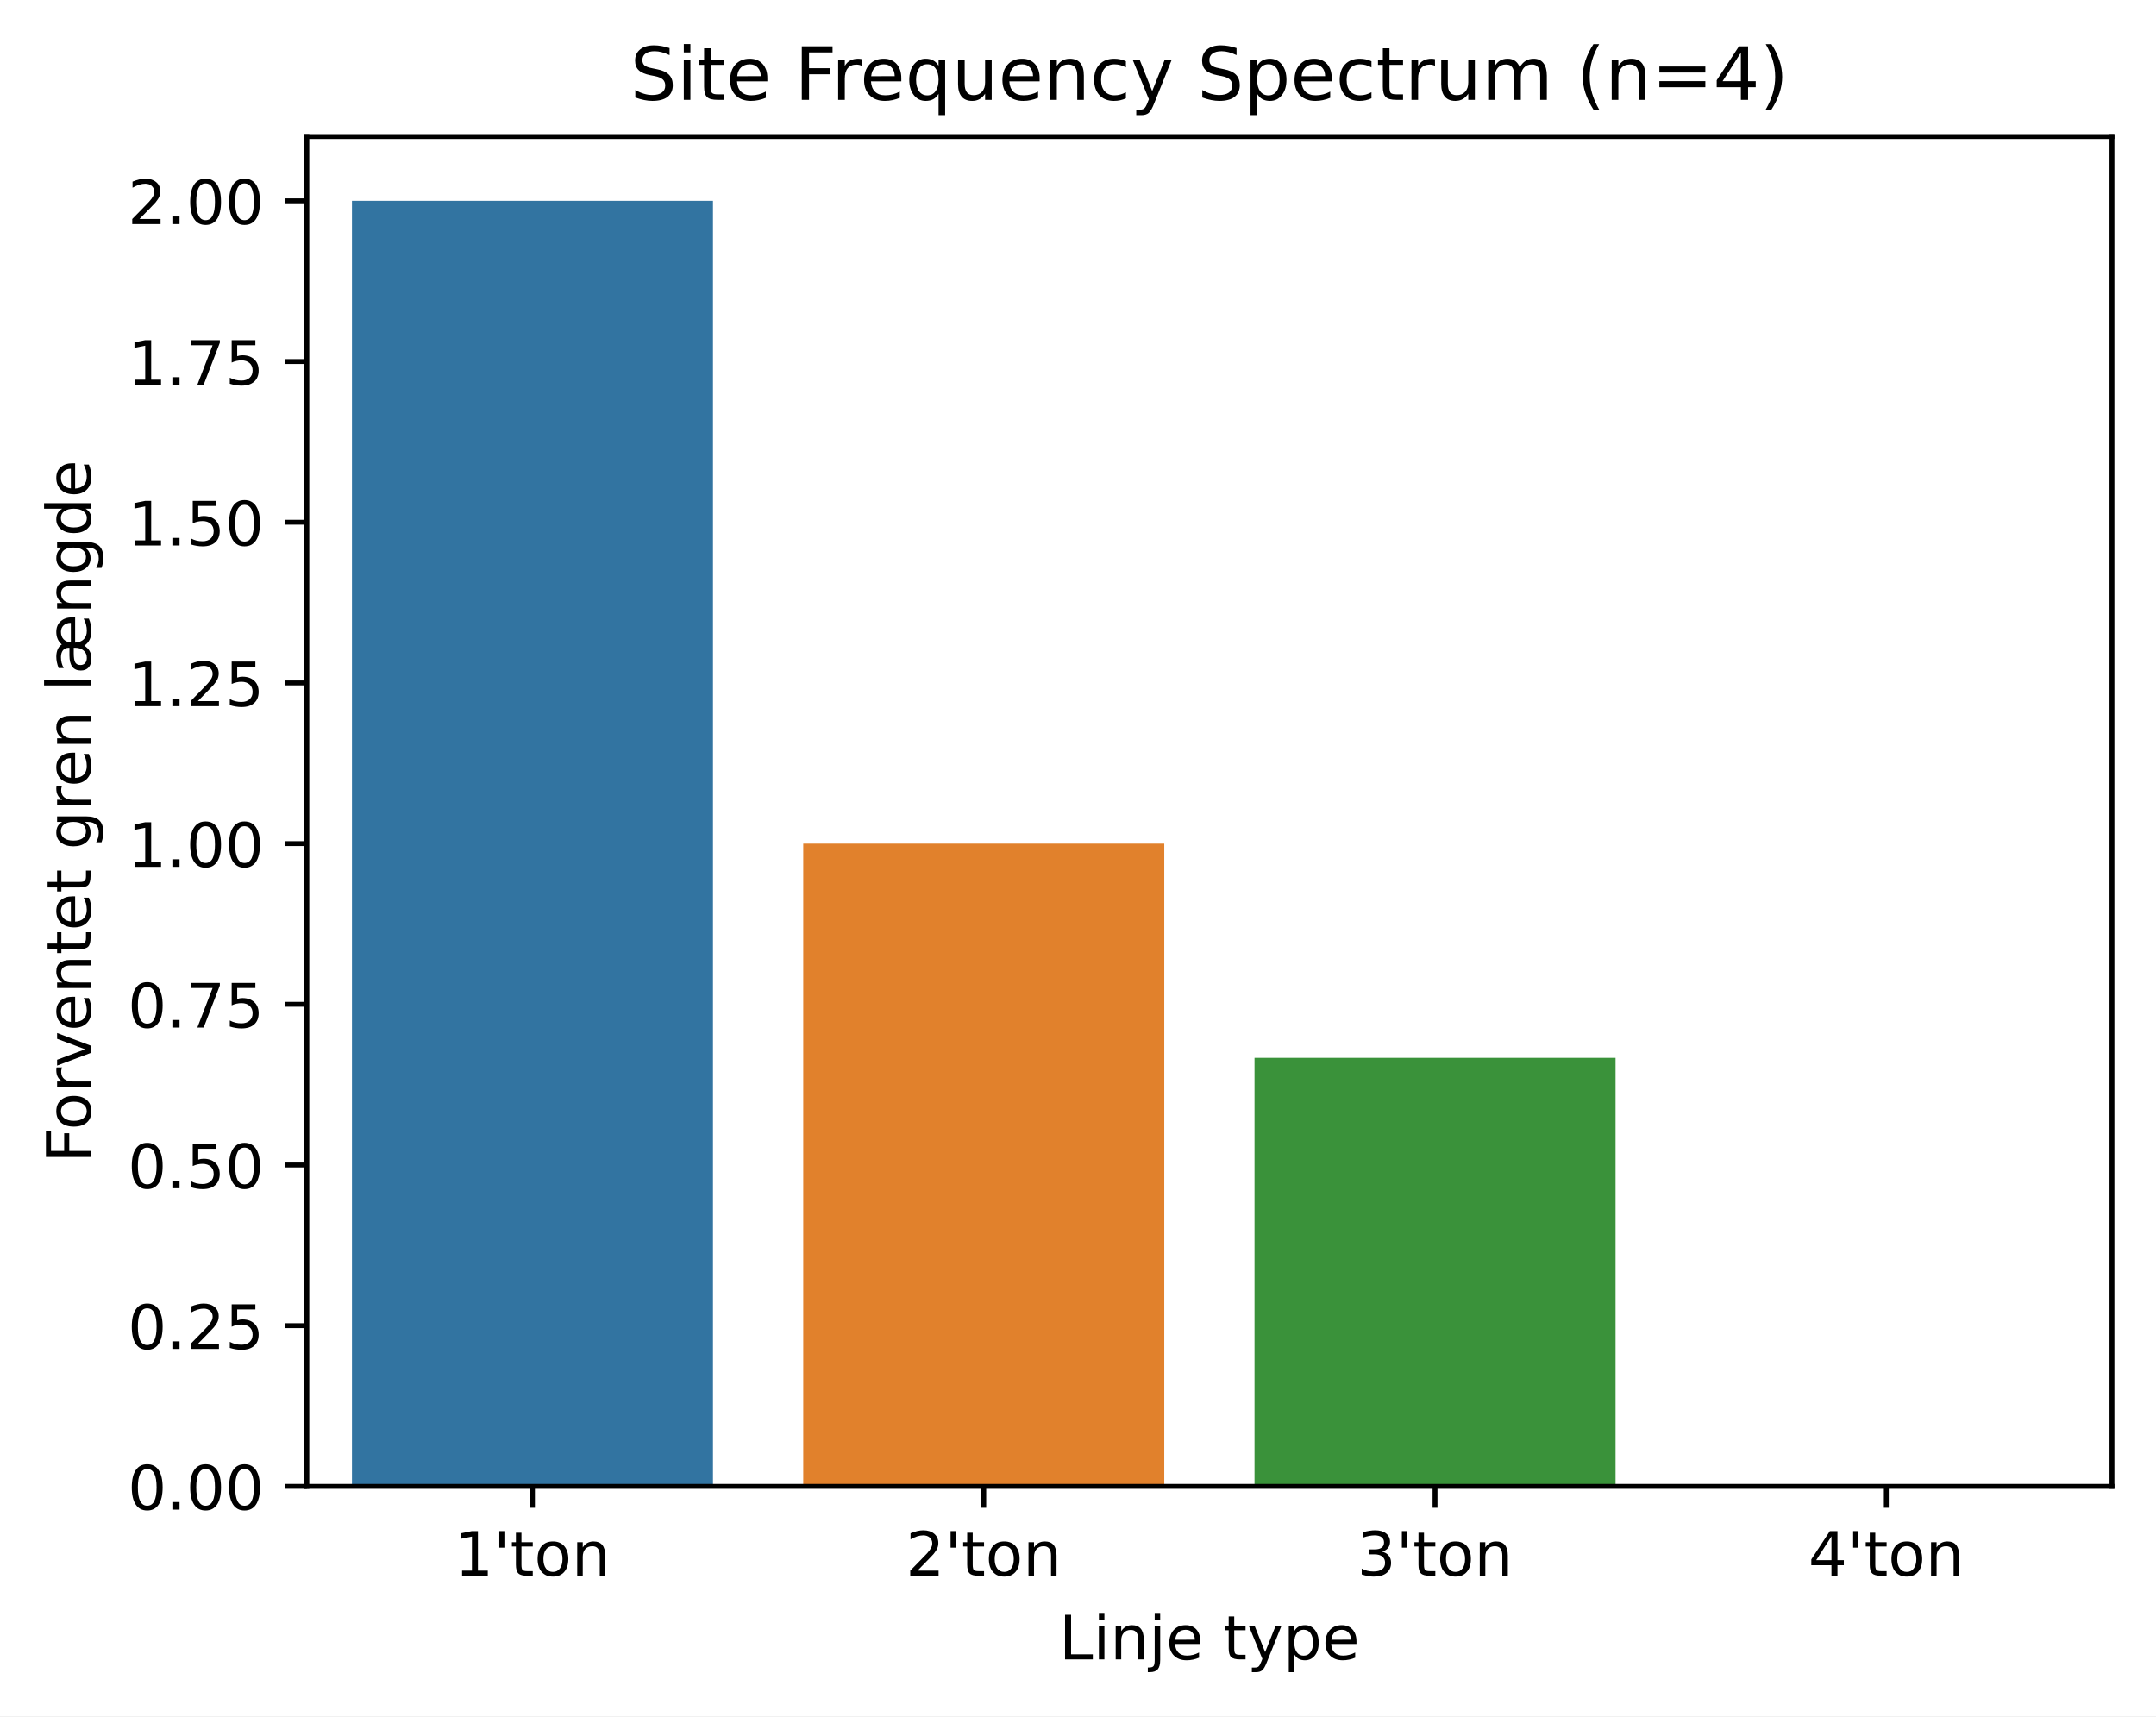
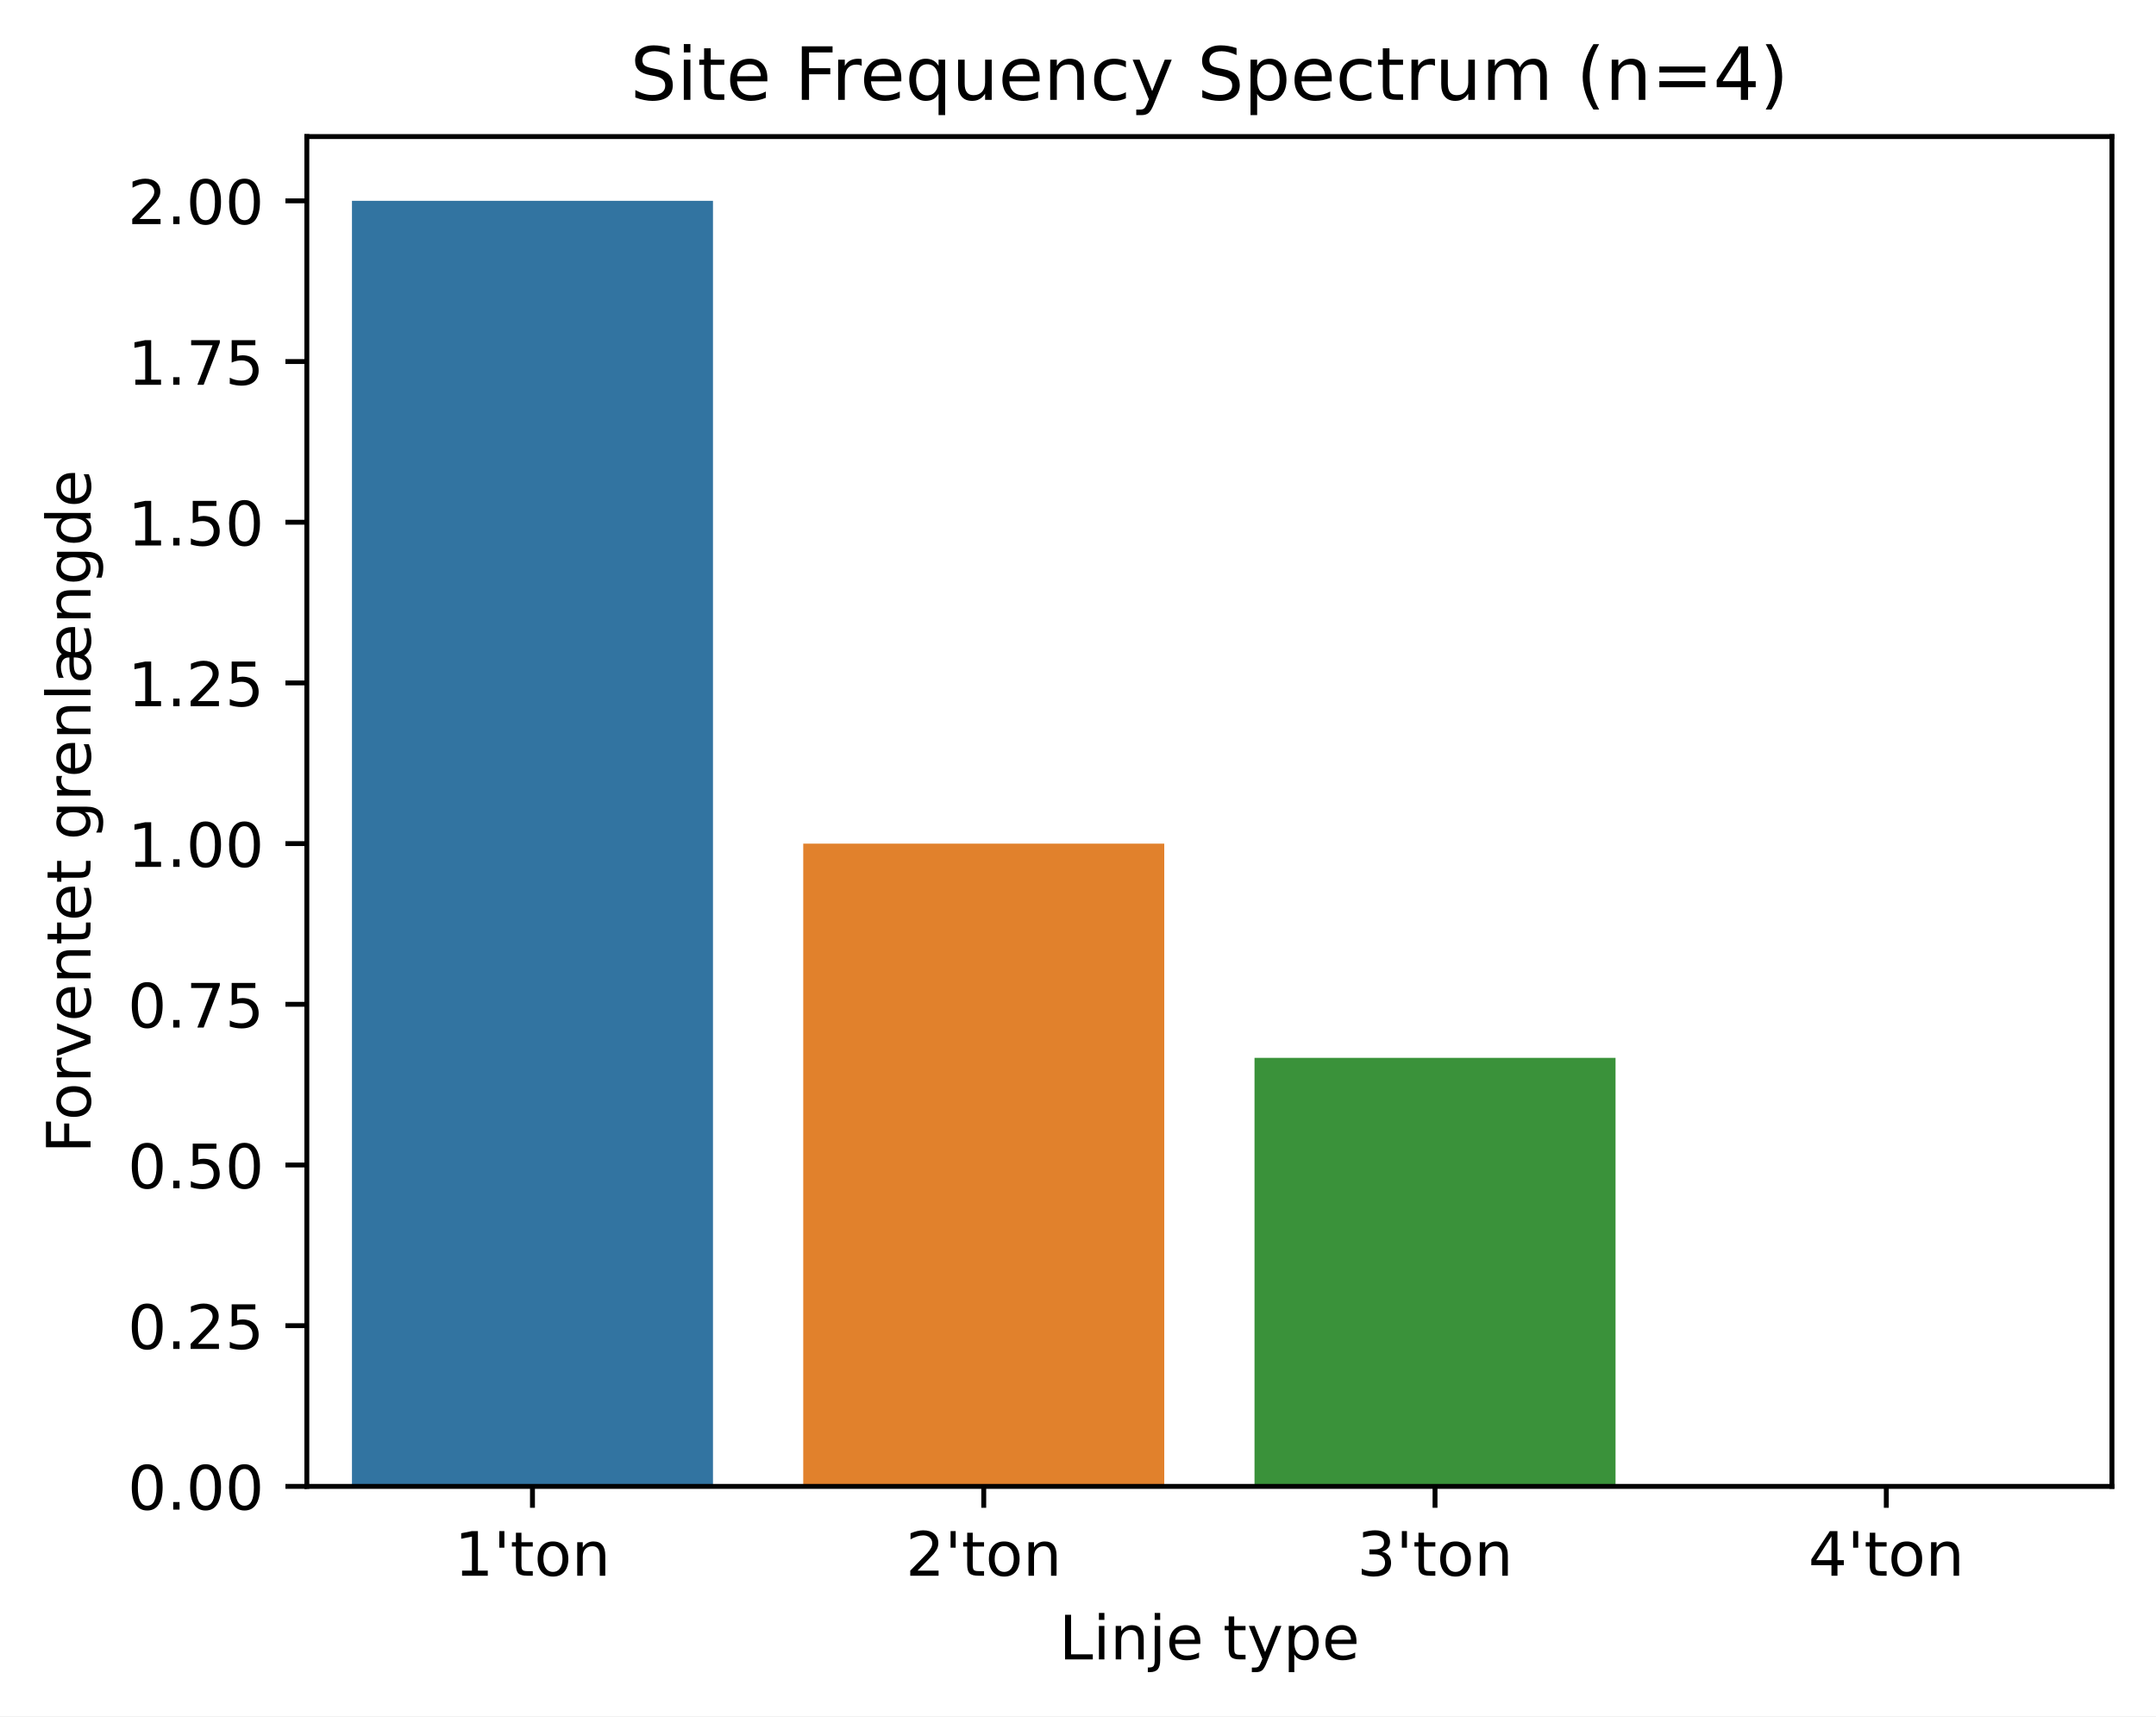
<svg xmlns="http://www.w3.org/2000/svg" xmlns:xlink="http://www.w3.org/1999/xlink" width="352.344pt" height="280.474pt" viewBox="0 0 352.344 280.474" version="1.1">
  <defs>
    <style type="text/css">*{stroke-linejoin: round; stroke-linecap: butt}</style>
  </defs>
  <g id="figure_1">
    <g id="patch_1">
      <path d="M 0 280.474  L 352.344 280.474  L 352.344 0  L 0 0  z " style="fill: #ffffff" />
    </g>
    <g id="axes_1">
      <g id="patch_2">
        <path d="M 50.144 242.918  L 345.144 242.918  L 345.144 22.318  L 50.144 22.318  z " style="fill: #ffffff" />
      </g>
      <g id="patch_3">
-         <path d="M 57.519 242.918  L 116.519 242.918  L 116.519 32.823  L 57.519 32.823  z " clip-path="url(#pfff811a0cf)" style="fill: #3274a1" />
+         <path d="M 57.519 242.918  L 116.519 242.918  L 116.519 32.823  L 57.519 32.823  z " clip-path="url(#p73498fad8f)" style="fill: #3274a1" />
      </g>
      <g id="patch_4">
-         <path d="M 131.269 242.918  L 190.269 242.918  L 190.269 137.871  L 131.269 137.871  z " clip-path="url(#pfff811a0cf)" style="fill: #e1812c" />
+         <path d="M 131.269 242.918  L 190.269 242.918  L 190.269 137.871  L 131.269 137.871  z " clip-path="url(#p73498fad8f)" style="fill: #e1812c" />
      </g>
      <g id="patch_5">
-         <path d="M 205.019 242.918  L 264.019 242.918  L 264.019 172.886  L 205.019 172.886  z " clip-path="url(#pfff811a0cf)" style="fill: #3a923a" />
+         <path d="M 205.019 242.918  L 264.019 242.918  L 264.019 172.886  L 205.019 172.886  z " clip-path="url(#p73498fad8f)" style="fill: #3a923a" />
      </g>
      <g id="patch_6">
-         <path d="M 278.769 242.918  L 337.769 242.918  L 337.769 242.918  L 278.769 242.918  z " clip-path="url(#pfff811a0cf)" style="fill: #c03d3e" />
+         <path d="M 278.769 242.918  L 337.769 242.918  L 337.769 242.918  L 278.769 242.918  z " clip-path="url(#p73498fad8f)" style="fill: #c03d3e" />
      </g>
      <g id="matplotlib.axis_1">
        <g id="xtick_1">
          <g id="line2d_1">
            <defs>
-               <path id="mb52428de37" d="M 0 0  L 0 3.5  " style="stroke: #000000; stroke-width: 0.8" />
+               <path id="m90d822f696" d="M 0 0  L 0 3.5  " style="stroke: #000000; stroke-width: 0.8" />
            </defs>
            <g>
-               <use xlink:href="#mb52428de37" x="87.019" y="242.918" style="stroke: #000000; stroke-width: 0.8" />
+               <use xlink:href="#m90d822f696" x="87.019" y="242.918" style="stroke: #000000; stroke-width: 0.8" />
            </g>
          </g>
          <g id="text_1">
            <g transform="translate(74.275 257.5166) scale(0.1 -0.1)">
              <defs>
                <path id="DejaVuSans-31" d="M 794 531  L 1825 531  L 1825 4091  L 703 3866  L 703 4441  L 1819 4666  L 2450 4666  L 2450 531  L 3481 531  L 3481 0  L 794 0  L 794 531  z " transform="scale(0.015625)" />
                <path id="DejaVuSans-27" d="M 1147 4666  L 1147 2931  L 616 2931  L 616 4666  L 1147 4666  z " transform="scale(0.015625)" />
                <path id="DejaVuSans-74" d="M 1172 4494  L 1172 3500  L 2356 3500  L 2356 3053  L 1172 3053  L 1172 1153  Q 1172 725 1289 603  Q 1406 481 1766 481  L 2356 481  L 2356 0  L 1766 0  Q 1100 0 847 248  Q 594 497 594 1153  L 594 3053  L 172 3053  L 172 3500  L 594 3500  L 594 4494  L 1172 4494  z " transform="scale(0.015625)" />
                <path id="DejaVuSans-6f" d="M 1959 3097  Q 1497 3097 1228 2736  Q 959 2375 959 1747  Q 959 1119 1226 758  Q 1494 397 1959 397  Q 2419 397 2687 759  Q 2956 1122 2956 1747  Q 2956 2369 2687 2733  Q 2419 3097 1959 3097  z M 1959 3584  Q 2709 3584 3137 3096  Q 3566 2609 3566 1747  Q 3566 888 3137 398  Q 2709 -91 1959 -91  Q 1206 -91 779 398  Q 353 888 353 1747  Q 353 2609 779 3096  Q 1206 3584 1959 3584  z " transform="scale(0.015625)" />
                <path id="DejaVuSans-6e" d="M 3513 2113  L 3513 0  L 2938 0  L 2938 2094  Q 2938 2591 2744 2837  Q 2550 3084 2163 3084  Q 1697 3084 1428 2787  Q 1159 2491 1159 1978  L 1159 0  L 581 0  L 581 3500  L 1159 3500  L 1159 2956  Q 1366 3272 1645 3428  Q 1925 3584 2291 3584  Q 2894 3584 3203 3211  Q 3513 2838 3513 2113  z " transform="scale(0.015625)" />
              </defs>
              <use xlink:href="#DejaVuSans-31" />
              <use xlink:href="#DejaVuSans-27" transform="translate(63.62305 0)" />
              <use xlink:href="#DejaVuSans-74" transform="translate(91.11328 0)" />
              <use xlink:href="#DejaVuSans-6f" transform="translate(130.3223 0)" />
              <use xlink:href="#DejaVuSans-6e" transform="translate(191.5039 0)" />
            </g>
          </g>
        </g>
        <g id="xtick_2">
          <g id="line2d_2">
            <g>
-               <use xlink:href="#mb52428de37" x="160.769" y="242.918" style="stroke: #000000; stroke-width: 0.8" />
+               <use xlink:href="#m90d822f696" x="160.769" y="242.918" style="stroke: #000000; stroke-width: 0.8" />
            </g>
          </g>
          <g id="text_2">
            <g transform="translate(148.025 257.5166) scale(0.1 -0.1)">
              <defs>
                <path id="DejaVuSans-32" d="M 1228 531  L 3431 531  L 3431 0  L 469 0  L 469 531  Q 828 903 1448 1529  Q 2069 2156 2228 2338  Q 2531 2678 2651 2914  Q 2772 3150 2772 3378  Q 2772 3750 2511 3984  Q 2250 4219 1831 4219  Q 1534 4219 1204 4116  Q 875 4013 500 3803  L 500 4441  Q 881 4594 1212 4672  Q 1544 4750 1819 4750  Q 2544 4750 2975 4387  Q 3406 4025 3406 3419  Q 3406 3131 3298 2873  Q 3191 2616 2906 2266  Q 2828 2175 2409 1742  Q 1991 1309 1228 531  z " transform="scale(0.015625)" />
              </defs>
              <use xlink:href="#DejaVuSans-32" />
              <use xlink:href="#DejaVuSans-27" transform="translate(63.62305 0)" />
              <use xlink:href="#DejaVuSans-74" transform="translate(91.11328 0)" />
              <use xlink:href="#DejaVuSans-6f" transform="translate(130.3223 0)" />
              <use xlink:href="#DejaVuSans-6e" transform="translate(191.5039 0)" />
            </g>
          </g>
        </g>
        <g id="xtick_3">
          <g id="line2d_3">
            <g>
-               <use xlink:href="#mb52428de37" x="234.519" y="242.918" style="stroke: #000000; stroke-width: 0.8" />
+               <use xlink:href="#m90d822f696" x="234.519" y="242.918" style="stroke: #000000; stroke-width: 0.8" />
            </g>
          </g>
          <g id="text_3">
            <g transform="translate(221.775 257.5166) scale(0.1 -0.1)">
              <defs>
                <path id="DejaVuSans-33" d="M 2597 2516  Q 3050 2419 3304 2112  Q 3559 1806 3559 1356  Q 3559 666 3084 287  Q 2609 -91 1734 -91  Q 1441 -91 1130 -33  Q 819 25 488 141  L 488 750  Q 750 597 1062 519  Q 1375 441 1716 441  Q 2309 441 2620 675  Q 2931 909 2931 1356  Q 2931 1769 2642 2001  Q 2353 2234 1838 2234  L 1294 2234  L 1294 2753  L 1863 2753  Q 2328 2753 2575 2939  Q 2822 3125 2822 3475  Q 2822 3834 2567 4026  Q 2313 4219 1838 4219  Q 1578 4219 1281 4162  Q 984 4106 628 3988  L 628 4550  Q 988 4650 1302 4700  Q 1616 4750 1894 4750  Q 2613 4750 3031 4423  Q 3450 4097 3450 3541  Q 3450 3153 3228 2886  Q 3006 2619 2597 2516  z " transform="scale(0.015625)" />
              </defs>
              <use xlink:href="#DejaVuSans-33" />
              <use xlink:href="#DejaVuSans-27" transform="translate(63.62305 0)" />
              <use xlink:href="#DejaVuSans-74" transform="translate(91.11328 0)" />
              <use xlink:href="#DejaVuSans-6f" transform="translate(130.3223 0)" />
              <use xlink:href="#DejaVuSans-6e" transform="translate(191.5039 0)" />
            </g>
          </g>
        </g>
        <g id="xtick_4">
          <g id="line2d_4">
            <g>
-               <use xlink:href="#mb52428de37" x="308.269" y="242.918" style="stroke: #000000; stroke-width: 0.8" />
+               <use xlink:href="#m90d822f696" x="308.269" y="242.918" style="stroke: #000000; stroke-width: 0.8" />
            </g>
          </g>
          <g id="text_4">
            <g transform="translate(295.525 257.5166) scale(0.1 -0.1)">
              <defs>
                <path id="DejaVuSans-34" d="M 2419 4116  L 825 1625  L 2419 1625  L 2419 4116  z M 2253 4666  L 3047 4666  L 3047 1625  L 3713 1625  L 3713 1100  L 3047 1100  L 3047 0  L 2419 0  L 2419 1100  L 313 1100  L 313 1709  L 2253 4666  z " transform="scale(0.015625)" />
              </defs>
              <use xlink:href="#DejaVuSans-34" />
              <use xlink:href="#DejaVuSans-27" transform="translate(63.62305 0)" />
              <use xlink:href="#DejaVuSans-74" transform="translate(91.11328 0)" />
              <use xlink:href="#DejaVuSans-6f" transform="translate(130.3223 0)" />
              <use xlink:href="#DejaVuSans-6e" transform="translate(191.5039 0)" />
            </g>
          </g>
        </g>
        <g id="text_5">
          <g transform="translate(173.075 271.1947) scale(0.1 -0.1)">
            <defs>
              <path id="DejaVuSans-4c" d="M 628 4666  L 1259 4666  L 1259 531  L 3531 531  L 3531 0  L 628 0  L 628 4666  z " transform="scale(0.015625)" />
              <path id="DejaVuSans-69" d="M 603 3500  L 1178 3500  L 1178 0  L 603 0  L 603 3500  z M 603 4863  L 1178 4863  L 1178 4134  L 603 4134  L 603 4863  z " transform="scale(0.015625)" />
              <path id="DejaVuSans-6a" d="M 603 3500  L 1178 3500  L 1178 -63  Q 1178 -731 923 -1031  Q 669 -1331 103 -1331  L -116 -1331  L -116 -844  L 38 -844  Q 366 -844 484 -692  Q 603 -541 603 -63  L 603 3500  z M 603 4863  L 1178 4863  L 1178 4134  L 603 4134  L 603 4863  z " transform="scale(0.015625)" />
              <path id="DejaVuSans-65" d="M 3597 1894  L 3597 1613  L 953 1613  Q 991 1019 1311 708  Q 1631 397 2203 397  Q 2534 397 2845 478  Q 3156 559 3463 722  L 3463 178  Q 3153 47 2828 -22  Q 2503 -91 2169 -91  Q 1331 -91 842 396  Q 353 884 353 1716  Q 353 2575 817 3079  Q 1281 3584 2069 3584  Q 2775 3584 3186 3129  Q 3597 2675 3597 1894  z M 3022 2063  Q 3016 2534 2758 2815  Q 2500 3097 2075 3097  Q 1594 3097 1305 2825  Q 1016 2553 972 2059  L 3022 2063  z " transform="scale(0.015625)" />
              <path id="DejaVuSans-20" transform="scale(0.015625)" />
              <path id="DejaVuSans-79" d="M 2059 -325  Q 1816 -950 1584 -1140  Q 1353 -1331 966 -1331  L 506 -1331  L 506 -850  L 844 -850  Q 1081 -850 1212 -737  Q 1344 -625 1503 -206  L 1606 56  L 191 3500  L 800 3500  L 1894 763  L 2988 3500  L 3597 3500  L 2059 -325  z " transform="scale(0.015625)" />
              <path id="DejaVuSans-70" d="M 1159 525  L 1159 -1331  L 581 -1331  L 581 3500  L 1159 3500  L 1159 2969  Q 1341 3281 1617 3432  Q 1894 3584 2278 3584  Q 2916 3584 3314 3078  Q 3713 2572 3713 1747  Q 3713 922 3314 415  Q 2916 -91 2278 -91  Q 1894 -91 1617 61  Q 1341 213 1159 525  z M 3116 1747  Q 3116 2381 2855 2742  Q 2594 3103 2138 3103  Q 1681 3103 1420 2742  Q 1159 2381 1159 1747  Q 1159 1113 1420 752  Q 1681 391 2138 391  Q 2594 391 2855 752  Q 3116 1113 3116 1747  z " transform="scale(0.015625)" />
            </defs>
            <use xlink:href="#DejaVuSans-4c" />
            <use xlink:href="#DejaVuSans-69" transform="translate(55.71289 0)" />
            <use xlink:href="#DejaVuSans-6e" transform="translate(83.49609 0)" />
            <use xlink:href="#DejaVuSans-6a" transform="translate(146.875 0)" />
            <use xlink:href="#DejaVuSans-65" transform="translate(174.6582 0)" />
            <use xlink:href="#DejaVuSans-20" transform="translate(236.1816 0)" />
            <use xlink:href="#DejaVuSans-74" transform="translate(267.9688 0)" />
            <use xlink:href="#DejaVuSans-79" transform="translate(307.1777 0)" />
            <use xlink:href="#DejaVuSans-70" transform="translate(366.3574 0)" />
            <use xlink:href="#DejaVuSans-65" transform="translate(429.834 0)" />
          </g>
        </g>
      </g>
      <g id="matplotlib.axis_2">
        <g id="ytick_1">
          <g id="line2d_5">
            <defs>
-               <path id="m118173166b" d="M 0 0  L -3.5 0  " style="stroke: #000000; stroke-width: 0.8" />
+               <path id="m07f2a5614d" d="M 0 0  L -3.5 0  " style="stroke: #000000; stroke-width: 0.8" />
            </defs>
            <g>
-               <use xlink:href="#m118173166b" x="50.144" y="242.918" style="stroke: #000000; stroke-width: 0.8" />
+               <use xlink:href="#m07f2a5614d" x="50.144" y="242.918" style="stroke: #000000; stroke-width: 0.8" />
            </g>
          </g>
          <g id="text_6">
            <g transform="translate(20.87813 246.7173) scale(0.1 -0.1)">
              <defs>
                <path id="DejaVuSans-30" d="M 2034 4250  Q 1547 4250 1301 3770  Q 1056 3291 1056 2328  Q 1056 1369 1301 889  Q 1547 409 2034 409  Q 2525 409 2770 889  Q 3016 1369 3016 2328  Q 3016 3291 2770 3770  Q 2525 4250 2034 4250  z M 2034 4750  Q 2819 4750 3233 4129  Q 3647 3509 3647 2328  Q 3647 1150 3233 529  Q 2819 -91 2034 -91  Q 1250 -91 836 529  Q 422 1150 422 2328  Q 422 3509 836 4129  Q 1250 4750 2034 4750  z " transform="scale(0.015625)" />
                <path id="DejaVuSans-2e" d="M 684 794  L 1344 794  L 1344 0  L 684 0  L 684 794  z " transform="scale(0.015625)" />
              </defs>
              <use xlink:href="#DejaVuSans-30" />
              <use xlink:href="#DejaVuSans-2e" transform="translate(63.62305 0)" />
              <use xlink:href="#DejaVuSans-30" transform="translate(95.41016 0)" />
              <use xlink:href="#DejaVuSans-30" transform="translate(159.0332 0)" />
            </g>
          </g>
        </g>
        <g id="ytick_2">
          <g id="line2d_6">
            <g>
-               <use xlink:href="#m118173166b" x="50.144" y="216.656" style="stroke: #000000; stroke-width: 0.8" />
+               <use xlink:href="#m07f2a5614d" x="50.144" y="216.656" style="stroke: #000000; stroke-width: 0.8" />
            </g>
          </g>
          <g id="text_7">
            <g transform="translate(20.87813 220.4554) scale(0.1 -0.1)">
              <defs>
                <path id="DejaVuSans-35" d="M 691 4666  L 3169 4666  L 3169 4134  L 1269 4134  L 1269 2991  Q 1406 3038 1543 3061  Q 1681 3084 1819 3084  Q 2600 3084 3056 2656  Q 3513 2228 3513 1497  Q 3513 744 3044 326  Q 2575 -91 1722 -91  Q 1428 -91 1123 -41  Q 819 9 494 109  L 494 744  Q 775 591 1075 516  Q 1375 441 1709 441  Q 2250 441 2565 725  Q 2881 1009 2881 1497  Q 2881 1984 2565 2268  Q 2250 2553 1709 2553  Q 1456 2553 1204 2497  Q 953 2441 691 2322  L 691 4666  z " transform="scale(0.015625)" />
              </defs>
              <use xlink:href="#DejaVuSans-30" />
              <use xlink:href="#DejaVuSans-2e" transform="translate(63.62305 0)" />
              <use xlink:href="#DejaVuSans-32" transform="translate(95.41016 0)" />
              <use xlink:href="#DejaVuSans-35" transform="translate(159.0332 0)" />
            </g>
          </g>
        </g>
        <g id="ytick_3">
          <g id="line2d_7">
            <g>
-               <use xlink:href="#m118173166b" x="50.144" y="190.394" style="stroke: #000000; stroke-width: 0.8" />
+               <use xlink:href="#m07f2a5614d" x="50.144" y="190.394" style="stroke: #000000; stroke-width: 0.8" />
            </g>
          </g>
          <g id="text_8">
            <g transform="translate(20.87813 194.1935) scale(0.1 -0.1)">
              <use xlink:href="#DejaVuSans-30" />
              <use xlink:href="#DejaVuSans-2e" transform="translate(63.62305 0)" />
              <use xlink:href="#DejaVuSans-35" transform="translate(95.41016 0)" />
              <use xlink:href="#DejaVuSans-30" transform="translate(159.0332 0)" />
            </g>
          </g>
        </g>
        <g id="ytick_4">
          <g id="line2d_8">
            <g>
-               <use xlink:href="#m118173166b" x="50.144" y="164.132" style="stroke: #000000; stroke-width: 0.8" />
+               <use xlink:href="#m07f2a5614d" x="50.144" y="164.132" style="stroke: #000000; stroke-width: 0.8" />
            </g>
          </g>
          <g id="text_9">
            <g transform="translate(20.87813 167.9316) scale(0.1 -0.1)">
              <defs>
                <path id="DejaVuSans-37" d="M 525 4666  L 3525 4666  L 3525 4397  L 1831 0  L 1172 0  L 2766 4134  L 525 4134  L 525 4666  z " transform="scale(0.015625)" />
              </defs>
              <use xlink:href="#DejaVuSans-30" />
              <use xlink:href="#DejaVuSans-2e" transform="translate(63.62305 0)" />
              <use xlink:href="#DejaVuSans-37" transform="translate(95.41016 0)" />
              <use xlink:href="#DejaVuSans-35" transform="translate(159.0332 0)" />
            </g>
          </g>
        </g>
        <g id="ytick_5">
          <g id="line2d_9">
            <g>
-               <use xlink:href="#m118173166b" x="50.144" y="137.871" style="stroke: #000000; stroke-width: 0.8" />
+               <use xlink:href="#m07f2a5614d" x="50.144" y="137.871" style="stroke: #000000; stroke-width: 0.8" />
            </g>
          </g>
          <g id="text_10">
            <g transform="translate(20.87813 141.6697) scale(0.1 -0.1)">
              <use xlink:href="#DejaVuSans-31" />
              <use xlink:href="#DejaVuSans-2e" transform="translate(63.62305 0)" />
              <use xlink:href="#DejaVuSans-30" transform="translate(95.41016 0)" />
              <use xlink:href="#DejaVuSans-30" transform="translate(159.0332 0)" />
            </g>
          </g>
        </g>
        <g id="ytick_6">
          <g id="line2d_10">
            <g>
-               <use xlink:href="#m118173166b" x="50.144" y="111.609" style="stroke: #000000; stroke-width: 0.8" />
+               <use xlink:href="#m07f2a5614d" x="50.144" y="111.609" style="stroke: #000000; stroke-width: 0.8" />
            </g>
          </g>
          <g id="text_11">
            <g transform="translate(20.87813 115.4078) scale(0.1 -0.1)">
              <use xlink:href="#DejaVuSans-31" />
              <use xlink:href="#DejaVuSans-2e" transform="translate(63.62305 0)" />
              <use xlink:href="#DejaVuSans-32" transform="translate(95.41016 0)" />
              <use xlink:href="#DejaVuSans-35" transform="translate(159.0332 0)" />
            </g>
          </g>
        </g>
        <g id="ytick_7">
          <g id="line2d_11">
            <g>
-               <use xlink:href="#m118173166b" x="50.144" y="85.347" style="stroke: #000000; stroke-width: 0.8" />
+               <use xlink:href="#m07f2a5614d" x="50.144" y="85.347" style="stroke: #000000; stroke-width: 0.8" />
            </g>
          </g>
          <g id="text_12">
            <g transform="translate(20.87813 89.14592) scale(0.1 -0.1)">
              <use xlink:href="#DejaVuSans-31" />
              <use xlink:href="#DejaVuSans-2e" transform="translate(63.62305 0)" />
              <use xlink:href="#DejaVuSans-35" transform="translate(95.41016 0)" />
              <use xlink:href="#DejaVuSans-30" transform="translate(159.0332 0)" />
            </g>
          </g>
        </g>
        <g id="ytick_8">
          <g id="line2d_12">
            <g>
-               <use xlink:href="#m118173166b" x="50.144" y="59.085" style="stroke: #000000; stroke-width: 0.8" />
+               <use xlink:href="#m07f2a5614d" x="50.144" y="59.085" style="stroke: #000000; stroke-width: 0.8" />
            </g>
          </g>
          <g id="text_13">
            <g transform="translate(20.87813 62.88401) scale(0.1 -0.1)">
              <use xlink:href="#DejaVuSans-31" />
              <use xlink:href="#DejaVuSans-2e" transform="translate(63.62305 0)" />
              <use xlink:href="#DejaVuSans-37" transform="translate(95.41016 0)" />
              <use xlink:href="#DejaVuSans-35" transform="translate(159.0332 0)" />
            </g>
          </g>
        </g>
        <g id="ytick_9">
          <g id="line2d_13">
            <g>
-               <use xlink:href="#m118173166b" x="50.144" y="32.823" style="stroke: #000000; stroke-width: 0.8" />
+               <use xlink:href="#m07f2a5614d" x="50.144" y="32.823" style="stroke: #000000; stroke-width: 0.8" />
            </g>
          </g>
          <g id="text_14">
            <g transform="translate(20.87813 36.62211) scale(0.1 -0.1)">
              <use xlink:href="#DejaVuSans-32" />
              <use xlink:href="#DejaVuSans-2e" transform="translate(63.62305 0)" />
              <use xlink:href="#DejaVuSans-30" transform="translate(95.41016 0)" />
              <use xlink:href="#DejaVuSans-30" transform="translate(159.0332 0)" />
            </g>
          </g>
        </g>
        <g id="text_15">
-           <g transform="translate(14.79844 190.0619) rotate(-90) scale(0.1 -0.1)">
+           <g transform="translate(14.79844 188.4728) rotate(-90) scale(0.1 -0.1)">
            <defs>
              <path id="DejaVuSans-46" d="M 628 4666  L 3309 4666  L 3309 4134  L 1259 4134  L 1259 2759  L 3109 2759  L 3109 2228  L 1259 2228  L 1259 0  L 628 0  L 628 4666  z " transform="scale(0.015625)" />
              <path id="DejaVuSans-72" d="M 2631 2963  Q 2534 3019 2420 3045  Q 2306 3072 2169 3072  Q 1681 3072 1420 2755  Q 1159 2438 1159 1844  L 1159 0  L 581 0  L 581 3500  L 1159 3500  L 1159 2956  Q 1341 3275 1631 3429  Q 1922 3584 2338 3584  Q 2397 3584 2469 3576  Q 2541 3569 2628 3553  L 2631 2963  z " transform="scale(0.015625)" />
              <path id="DejaVuSans-76" d="M 191 3500  L 800 3500  L 1894 563  L 2988 3500  L 3597 3500  L 2284 0  L 1503 0  L 191 3500  z " transform="scale(0.015625)" />
              <path id="DejaVuSans-67" d="M 2906 1791  Q 2906 2416 2648 2759  Q 2391 3103 1925 3103  Q 1463 3103 1205 2759  Q 947 2416 947 1791  Q 947 1169 1205 825  Q 1463 481 1925 481  Q 2391 481 2648 825  Q 2906 1169 2906 1791  z M 3481 434  Q 3481 -459 3084 -895  Q 2688 -1331 1869 -1331  Q 1566 -1331 1297 -1286  Q 1028 -1241 775 -1147  L 775 -588  Q 1028 -725 1275 -790  Q 1522 -856 1778 -856  Q 2344 -856 2625 -561  Q 2906 -266 2906 331  L 2906 616  Q 2728 306 2450 153  Q 2172 0 1784 0  Q 1141 0 747 490  Q 353 981 353 1791  Q 353 2603 747 3093  Q 1141 3584 1784 3584  Q 2172 3584 2450 3431  Q 2728 3278 2906 2969  L 2906 3500  L 3481 3500  L 3481 434  z " transform="scale(0.015625)" />
              <path id="DejaVuSans-6c" d="M 603 4863  L 1178 4863  L 1178 0  L 603 0  L 603 4863  z " transform="scale(0.015625)" />
              <path id="DejaVuSans-e6" d="M 5369 2063  Q 5366 2534 5108 2815  Q 4850 3097 4422 3097  Q 3944 3097 3655 2825  Q 3366 2553 3322 2059  L 5369 2063  z M 3109 3009  Q 3341 3291 3672 3437  Q 4003 3584 4416 3584  Q 5122 3584 5534 3129  Q 5947 2675 5947 1894  L 5947 1613  L 3303 1613  Q 3341 1016 3659 703  Q 3978 391 4550 391  Q 4875 391 5187 473  Q 5500 556 5813 722  L 5813 178  Q 5500 47 5175 -22  Q 4850 -91 4519 -91  Q 3997 -91 3609 98  Q 3222 288 2981 659  Q 2753 284 2415 96  Q 2078 -91 1631 -91  Q 1041 -91 712 201  Q 384 494 384 1019  Q 384 1609 779 1909  Q 1175 2209 1959 2209  L 2766 2209  L 2766 2266  Q 2766 2663 2505 2880  Q 2244 3097 1772 3097  Q 1472 3097 1187 3025  Q 903 2953 641 2809  L 641 3341  Q 956 3463 1253 3523  Q 1550 3584 1831 3584  Q 2275 3584 2608 3434  Q 2941 3284 3109 3009  z M 2194 1759  Q 1497 1759 1228 1600  Q 959 1441 959 1056  Q 959 750 1161 570  Q 1363 391 1709 391  Q 2188 391 2477 730  Q 2766 1069 2766 1631  L 2766 1759  L 2194 1759  z " transform="scale(0.015625)" />
              <path id="DejaVuSans-64" d="M 2906 2969  L 2906 4863  L 3481 4863  L 3481 0  L 2906 0  L 2906 525  Q 2725 213 2448 61  Q 2172 -91 1784 -91  Q 1150 -91 751 415  Q 353 922 353 1747  Q 353 2572 751 3078  Q 1150 3584 1784 3584  Q 2172 3584 2448 3432  Q 2725 3281 2906 2969  z M 947 1747  Q 947 1113 1208 752  Q 1469 391 1925 391  Q 2381 391 2643 752  Q 2906 1113 2906 1747  Q 2906 2381 2643 2742  Q 2381 3103 1925 3103  Q 1469 3103 1208 2742  Q 947 2381 947 1747  z " transform="scale(0.015625)" />
            </defs>
            <use xlink:href="#DejaVuSans-46" />
            <use xlink:href="#DejaVuSans-6f" transform="translate(53.89453 0)" />
            <use xlink:href="#DejaVuSans-72" transform="translate(115.0762 0)" />
            <use xlink:href="#DejaVuSans-76" transform="translate(156.1895 0)" />
            <use xlink:href="#DejaVuSans-65" transform="translate(215.3691 0)" />
            <use xlink:href="#DejaVuSans-6e" transform="translate(276.8926 0)" />
            <use xlink:href="#DejaVuSans-74" transform="translate(340.2715 0)" />
            <use xlink:href="#DejaVuSans-65" transform="translate(379.4805 0)" />
            <use xlink:href="#DejaVuSans-74" transform="translate(441.0039 0)" />
            <use xlink:href="#DejaVuSans-20" transform="translate(480.2129 0)" />
            <use xlink:href="#DejaVuSans-67" transform="translate(512 0)" />
            <use xlink:href="#DejaVuSans-72" transform="translate(575.4766 0)" />
            <use xlink:href="#DejaVuSans-65" transform="translate(614.3398 0)" />
            <use xlink:href="#DejaVuSans-6e" transform="translate(675.8633 0)" />
-             <use xlink:href="#DejaVuSans-20" transform="translate(739.2422 0)" />
-             <use xlink:href="#DejaVuSans-6c" transform="translate(771.0293 0)" />
-             <use xlink:href="#DejaVuSans-e6" transform="translate(798.8125 0)" />
-             <use xlink:href="#DejaVuSans-6e" transform="translate(897.0059 0)" />
-             <use xlink:href="#DejaVuSans-67" transform="translate(960.3848 0)" />
-             <use xlink:href="#DejaVuSans-64" transform="translate(1023.861 0)" />
-             <use xlink:href="#DejaVuSans-65" transform="translate(1087.338 0)" />
+             <use xlink:href="#DejaVuSans-6c" transform="translate(739.2422 0)" />
+             <use xlink:href="#DejaVuSans-e6" transform="translate(767.0254 0)" />
+             <use xlink:href="#DejaVuSans-6e" transform="translate(865.2188 0)" />
+             <use xlink:href="#DejaVuSans-67" transform="translate(928.5977 0)" />
+             <use xlink:href="#DejaVuSans-64" transform="translate(992.0742 0)" />
+             <use xlink:href="#DejaVuSans-65" transform="translate(1055.551 0)" />
          </g>
        </g>
      </g>
      <g id="line2d_14">
-         <path clip-path="url(#pfff811a0cf)" style="fill: none; stroke: #424242; stroke-width: 2.25; stroke-linecap: square" />
+         <path clip-path="url(#p73498fad8f)" style="fill: none; stroke: #424242; stroke-width: 2.25; stroke-linecap: square" />
      </g>
      <g id="line2d_15">
-         <path clip-path="url(#pfff811a0cf)" style="fill: none; stroke: #424242; stroke-width: 2.25; stroke-linecap: square" />
+         <path clip-path="url(#p73498fad8f)" style="fill: none; stroke: #424242; stroke-width: 2.25; stroke-linecap: square" />
      </g>
      <g id="line2d_16">
-         <path clip-path="url(#pfff811a0cf)" style="fill: none; stroke: #424242; stroke-width: 2.25; stroke-linecap: square" />
+         <path clip-path="url(#p73498fad8f)" style="fill: none; stroke: #424242; stroke-width: 2.25; stroke-linecap: square" />
      </g>
      <g id="line2d_17">
-         <path clip-path="url(#pfff811a0cf)" style="fill: none; stroke: #424242; stroke-width: 2.25; stroke-linecap: square" />
+         <path clip-path="url(#p73498fad8f)" style="fill: none; stroke: #424242; stroke-width: 2.25; stroke-linecap: square" />
      </g>
      <g id="patch_7">
        <path d="M 50.144 242.918  L 50.144 22.318  " style="fill: none; stroke: #000000; stroke-width: 0.8; stroke-linejoin: miter; stroke-linecap: square" />
      </g>
      <g id="patch_8">
        <path d="M 345.144 242.918  L 345.144 22.318  " style="fill: none; stroke: #000000; stroke-width: 0.8; stroke-linejoin: miter; stroke-linecap: square" />
      </g>
      <g id="patch_9">
        <path d="M 50.144 242.918  L 345.144 242.918  " style="fill: none; stroke: #000000; stroke-width: 0.8; stroke-linejoin: miter; stroke-linecap: square" />
      </g>
      <g id="patch_10">
        <path d="M 50.144 22.318  L 345.144 22.318  " style="fill: none; stroke: #000000; stroke-width: 0.8; stroke-linejoin: miter; stroke-linecap: square" />
      </g>
      <g id="text_16">
        <g transform="translate(103.0031 16.31812) scale(0.12 -0.12)">
          <defs>
            <path id="DejaVuSans-53" d="M 3425 4513  L 3425 3897  Q 3066 4069 2747 4153  Q 2428 4238 2131 4238  Q 1616 4238 1336 4038  Q 1056 3838 1056 3469  Q 1056 3159 1242 3001  Q 1428 2844 1947 2747  L 2328 2669  Q 3034 2534 3370 2195  Q 3706 1856 3706 1288  Q 3706 609 3251 259  Q 2797 -91 1919 -91  Q 1588 -91 1214 -16  Q 841 59 441 206  L 441 856  Q 825 641 1194 531  Q 1563 422 1919 422  Q 2459 422 2753 634  Q 3047 847 3047 1241  Q 3047 1584 2836 1778  Q 2625 1972 2144 2069  L 1759 2144  Q 1053 2284 737 2584  Q 422 2884 422 3419  Q 422 4038 858 4394  Q 1294 4750 2059 4750  Q 2388 4750 2728 4690  Q 3069 4631 3425 4513  z " transform="scale(0.015625)" />
            <path id="DejaVuSans-71" d="M 947 1747  Q 947 1113 1208 752  Q 1469 391 1925 391  Q 2381 391 2643 752  Q 2906 1113 2906 1747  Q 2906 2381 2643 2742  Q 2381 3103 1925 3103  Q 1469 3103 1208 2742  Q 947 2381 947 1747  z M 2906 525  Q 2725 213 2448 61  Q 2172 -91 1784 -91  Q 1150 -91 751 415  Q 353 922 353 1747  Q 353 2572 751 3078  Q 1150 3584 1784 3584  Q 2172 3584 2448 3432  Q 2725 3281 2906 2969  L 2906 3500  L 3481 3500  L 3481 -1331  L 2906 -1331  L 2906 525  z " transform="scale(0.015625)" />
            <path id="DejaVuSans-75" d="M 544 1381  L 544 3500  L 1119 3500  L 1119 1403  Q 1119 906 1312 657  Q 1506 409 1894 409  Q 2359 409 2629 706  Q 2900 1003 2900 1516  L 2900 3500  L 3475 3500  L 3475 0  L 2900 0  L 2900 538  Q 2691 219 2414 64  Q 2138 -91 1772 -91  Q 1169 -91 856 284  Q 544 659 544 1381  z M 1991 3584  L 1991 3584  z " transform="scale(0.015625)" />
            <path id="DejaVuSans-63" d="M 3122 3366  L 3122 2828  Q 2878 2963 2633 3030  Q 2388 3097 2138 3097  Q 1578 3097 1268 2742  Q 959 2388 959 1747  Q 959 1106 1268 751  Q 1578 397 2138 397  Q 2388 397 2633 464  Q 2878 531 3122 666  L 3122 134  Q 2881 22 2623 -34  Q 2366 -91 2075 -91  Q 1284 -91 818 406  Q 353 903 353 1747  Q 353 2603 823 3093  Q 1294 3584 2113 3584  Q 2378 3584 2631 3529  Q 2884 3475 3122 3366  z " transform="scale(0.015625)" />
            <path id="DejaVuSans-6d" d="M 3328 2828  Q 3544 3216 3844 3400  Q 4144 3584 4550 3584  Q 5097 3584 5394 3201  Q 5691 2819 5691 2113  L 5691 0  L 5113 0  L 5113 2094  Q 5113 2597 4934 2840  Q 4756 3084 4391 3084  Q 3944 3084 3684 2787  Q 3425 2491 3425 1978  L 3425 0  L 2847 0  L 2847 2094  Q 2847 2600 2669 2842  Q 2491 3084 2119 3084  Q 1678 3084 1418 2786  Q 1159 2488 1159 1978  L 1159 0  L 581 0  L 581 3500  L 1159 3500  L 1159 2956  Q 1356 3278 1631 3431  Q 1906 3584 2284 3584  Q 2666 3584 2933 3390  Q 3200 3197 3328 2828  z " transform="scale(0.015625)" />
            <path id="DejaVuSans-28" d="M 1984 4856  Q 1566 4138 1362 3434  Q 1159 2731 1159 2009  Q 1159 1288 1364 580  Q 1569 -128 1984 -844  L 1484 -844  Q 1016 -109 783 600  Q 550 1309 550 2009  Q 550 2706 781 3412  Q 1013 4119 1484 4856  L 1984 4856  z " transform="scale(0.015625)" />
            <path id="DejaVuSans-3d" d="M 678 2906  L 4684 2906  L 4684 2381  L 678 2381  L 678 2906  z M 678 1631  L 4684 1631  L 4684 1100  L 678 1100  L 678 1631  z " transform="scale(0.015625)" />
            <path id="DejaVuSans-29" d="M 513 4856  L 1013 4856  Q 1481 4119 1714 3412  Q 1947 2706 1947 2009  Q 1947 1309 1714 600  Q 1481 -109 1013 -844  L 513 -844  Q 928 -128 1133 580  Q 1338 1288 1338 2009  Q 1338 2731 1133 3434  Q 928 4138 513 4856  z " transform="scale(0.015625)" />
          </defs>
          <use xlink:href="#DejaVuSans-53" />
          <use xlink:href="#DejaVuSans-69" transform="translate(63.47656 0)" />
          <use xlink:href="#DejaVuSans-74" transform="translate(91.25977 0)" />
          <use xlink:href="#DejaVuSans-65" transform="translate(130.4688 0)" />
          <use xlink:href="#DejaVuSans-20" transform="translate(191.9922 0)" />
          <use xlink:href="#DejaVuSans-46" transform="translate(223.7793 0)" />
          <use xlink:href="#DejaVuSans-72" transform="translate(274.0488 0)" />
          <use xlink:href="#DejaVuSans-65" transform="translate(312.9121 0)" />
          <use xlink:href="#DejaVuSans-71" transform="translate(374.4355 0)" />
          <use xlink:href="#DejaVuSans-75" transform="translate(437.9121 0)" />
          <use xlink:href="#DejaVuSans-65" transform="translate(501.291 0)" />
          <use xlink:href="#DejaVuSans-6e" transform="translate(562.8145 0)" />
          <use xlink:href="#DejaVuSans-63" transform="translate(626.1934 0)" />
          <use xlink:href="#DejaVuSans-79" transform="translate(681.1738 0)" />
          <use xlink:href="#DejaVuSans-20" transform="translate(740.3535 0)" />
          <use xlink:href="#DejaVuSans-53" transform="translate(772.1406 0)" />
          <use xlink:href="#DejaVuSans-70" transform="translate(835.6172 0)" />
          <use xlink:href="#DejaVuSans-65" transform="translate(899.0938 0)" />
          <use xlink:href="#DejaVuSans-63" transform="translate(960.6172 0)" />
          <use xlink:href="#DejaVuSans-74" transform="translate(1015.598 0)" />
          <use xlink:href="#DejaVuSans-72" transform="translate(1054.807 0)" />
          <use xlink:href="#DejaVuSans-75" transform="translate(1095.92 0)" />
          <use xlink:href="#DejaVuSans-6d" transform="translate(1159.299 0)" />
          <use xlink:href="#DejaVuSans-20" transform="translate(1256.711 0)" />
          <use xlink:href="#DejaVuSans-28" transform="translate(1288.498 0)" />
          <use xlink:href="#DejaVuSans-6e" transform="translate(1327.512 0)" />
          <use xlink:href="#DejaVuSans-3d" transform="translate(1390.891 0)" />
          <use xlink:href="#DejaVuSans-34" transform="translate(1474.68 0)" />
          <use xlink:href="#DejaVuSans-29" transform="translate(1538.303 0)" />
        </g>
      </g>
    </g>
  </g>
  <defs>
-     <clipPath id="pfff811a0cf">
+     <clipPath id="p73498fad8f">
      <rect x="50.144" y="22.318" width="295" height="220.6" />
    </clipPath>
  </defs>
</svg>
